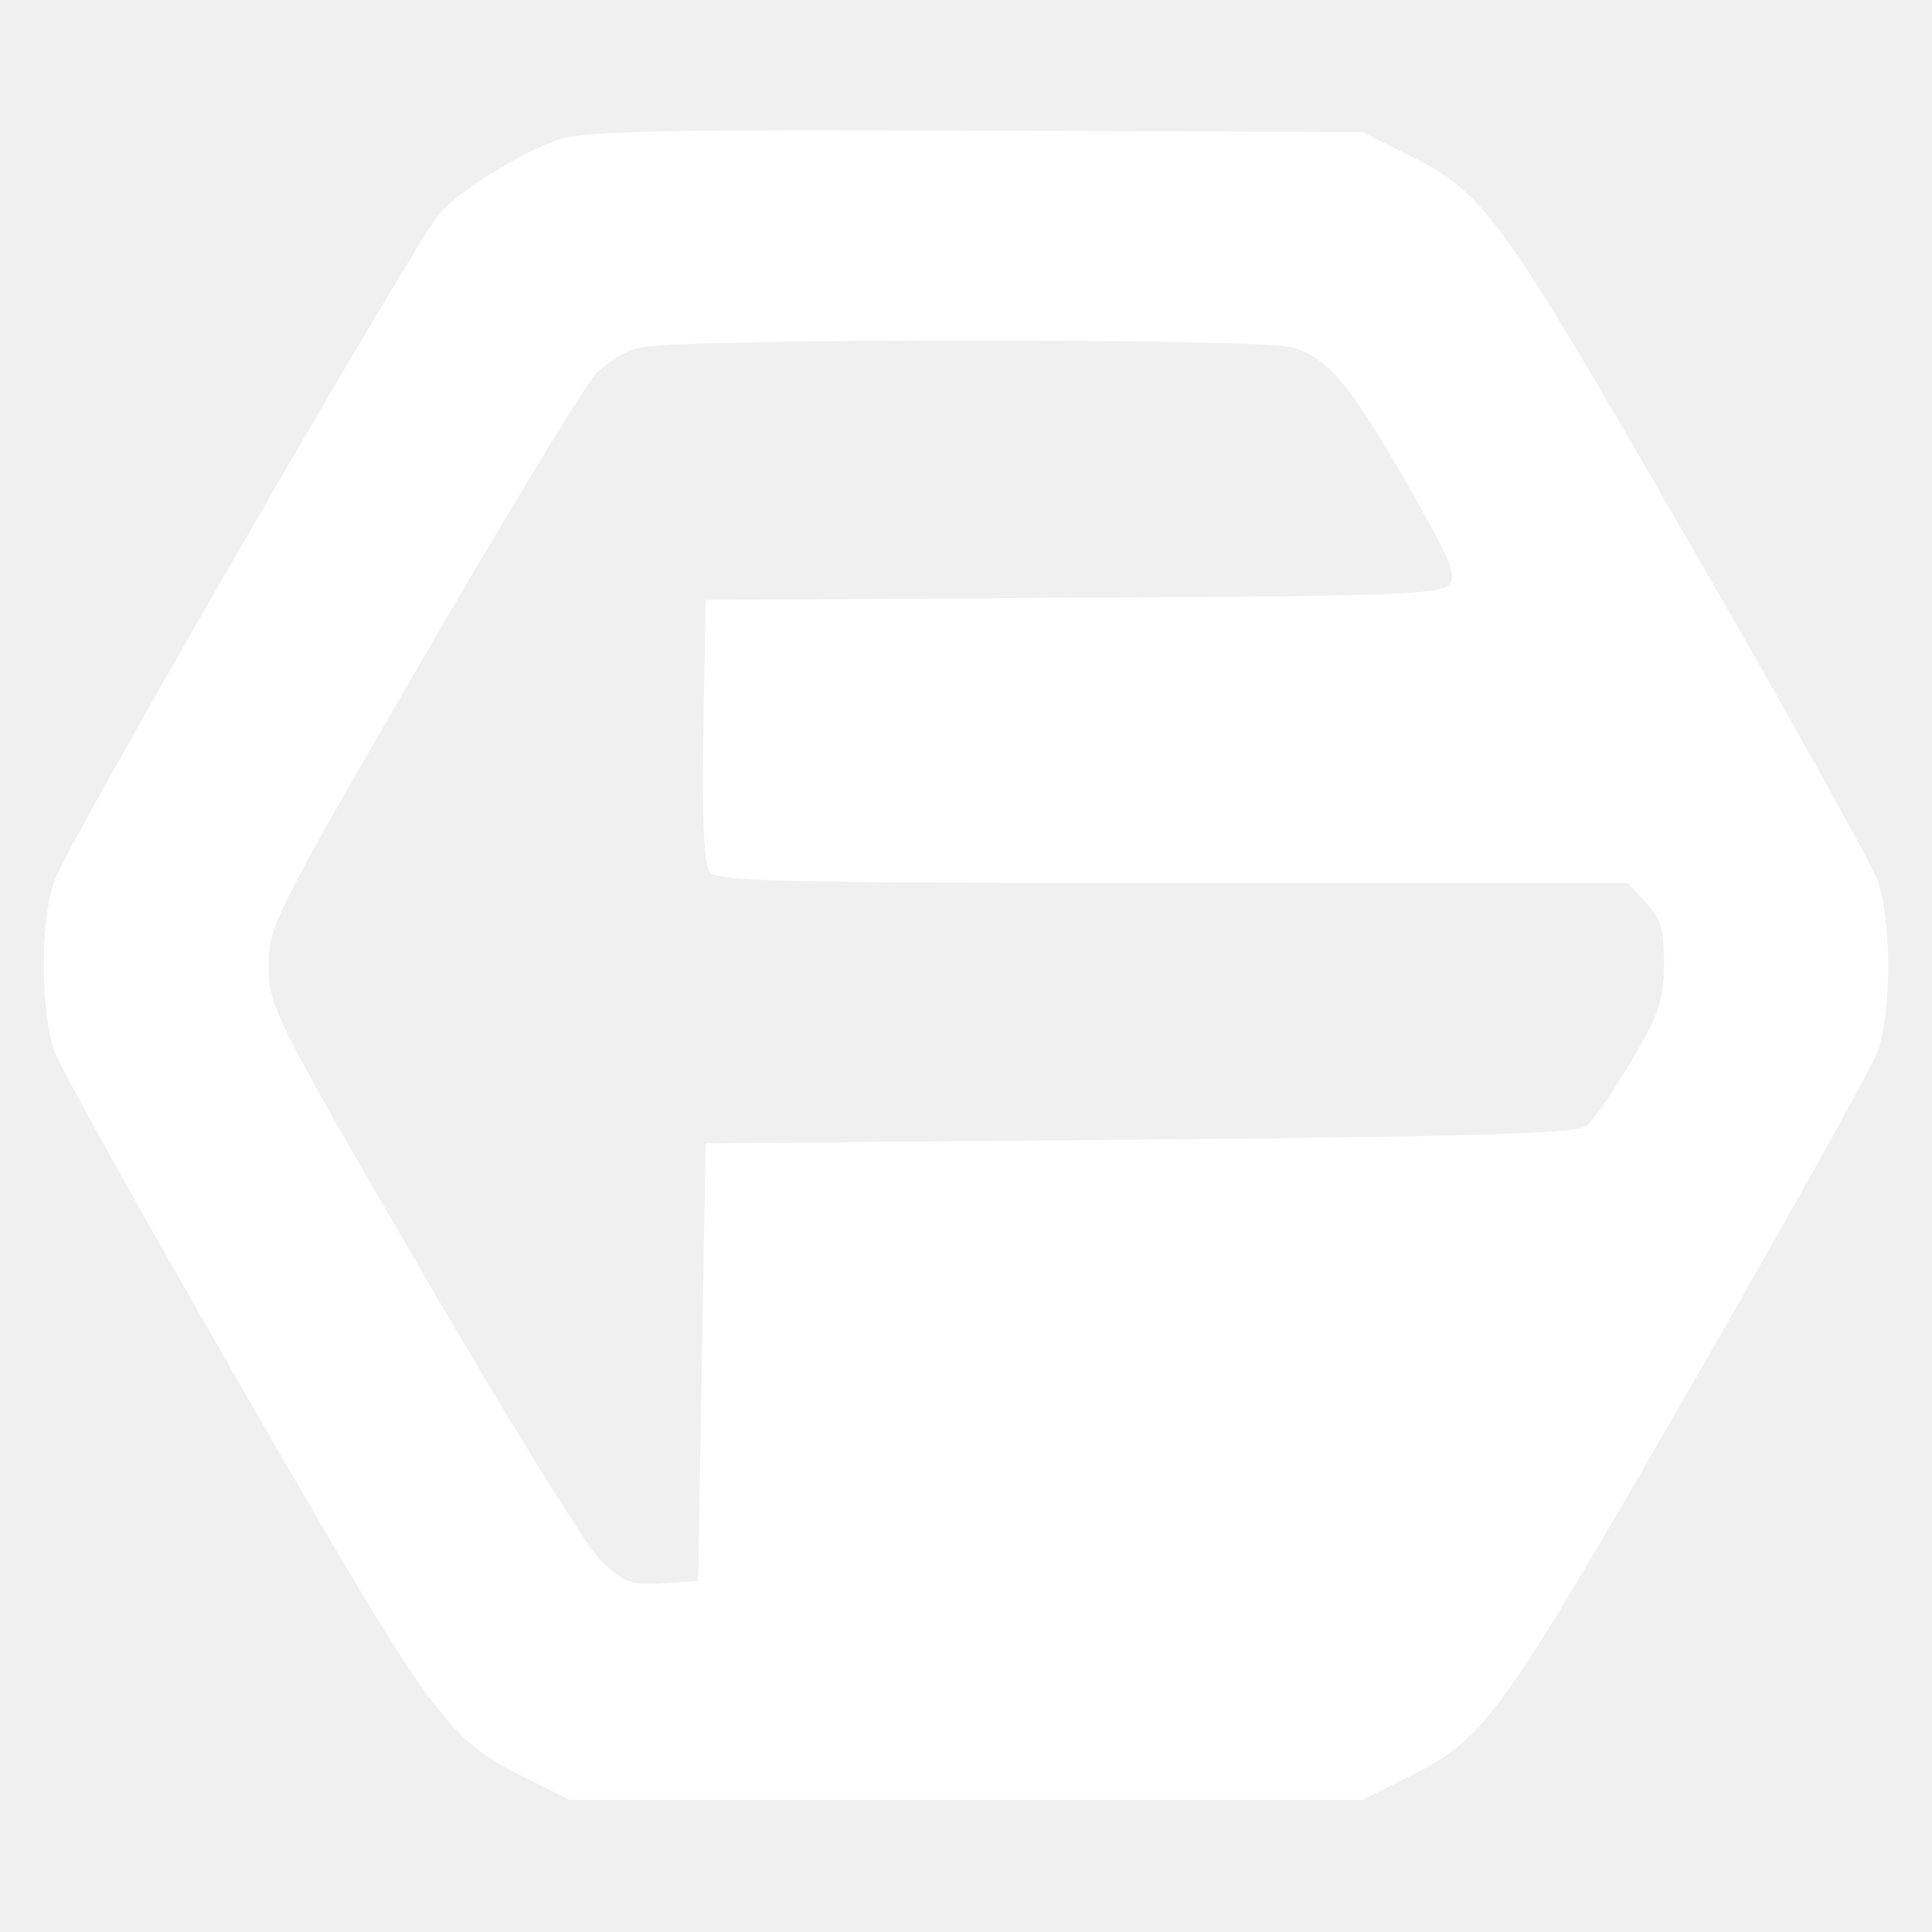
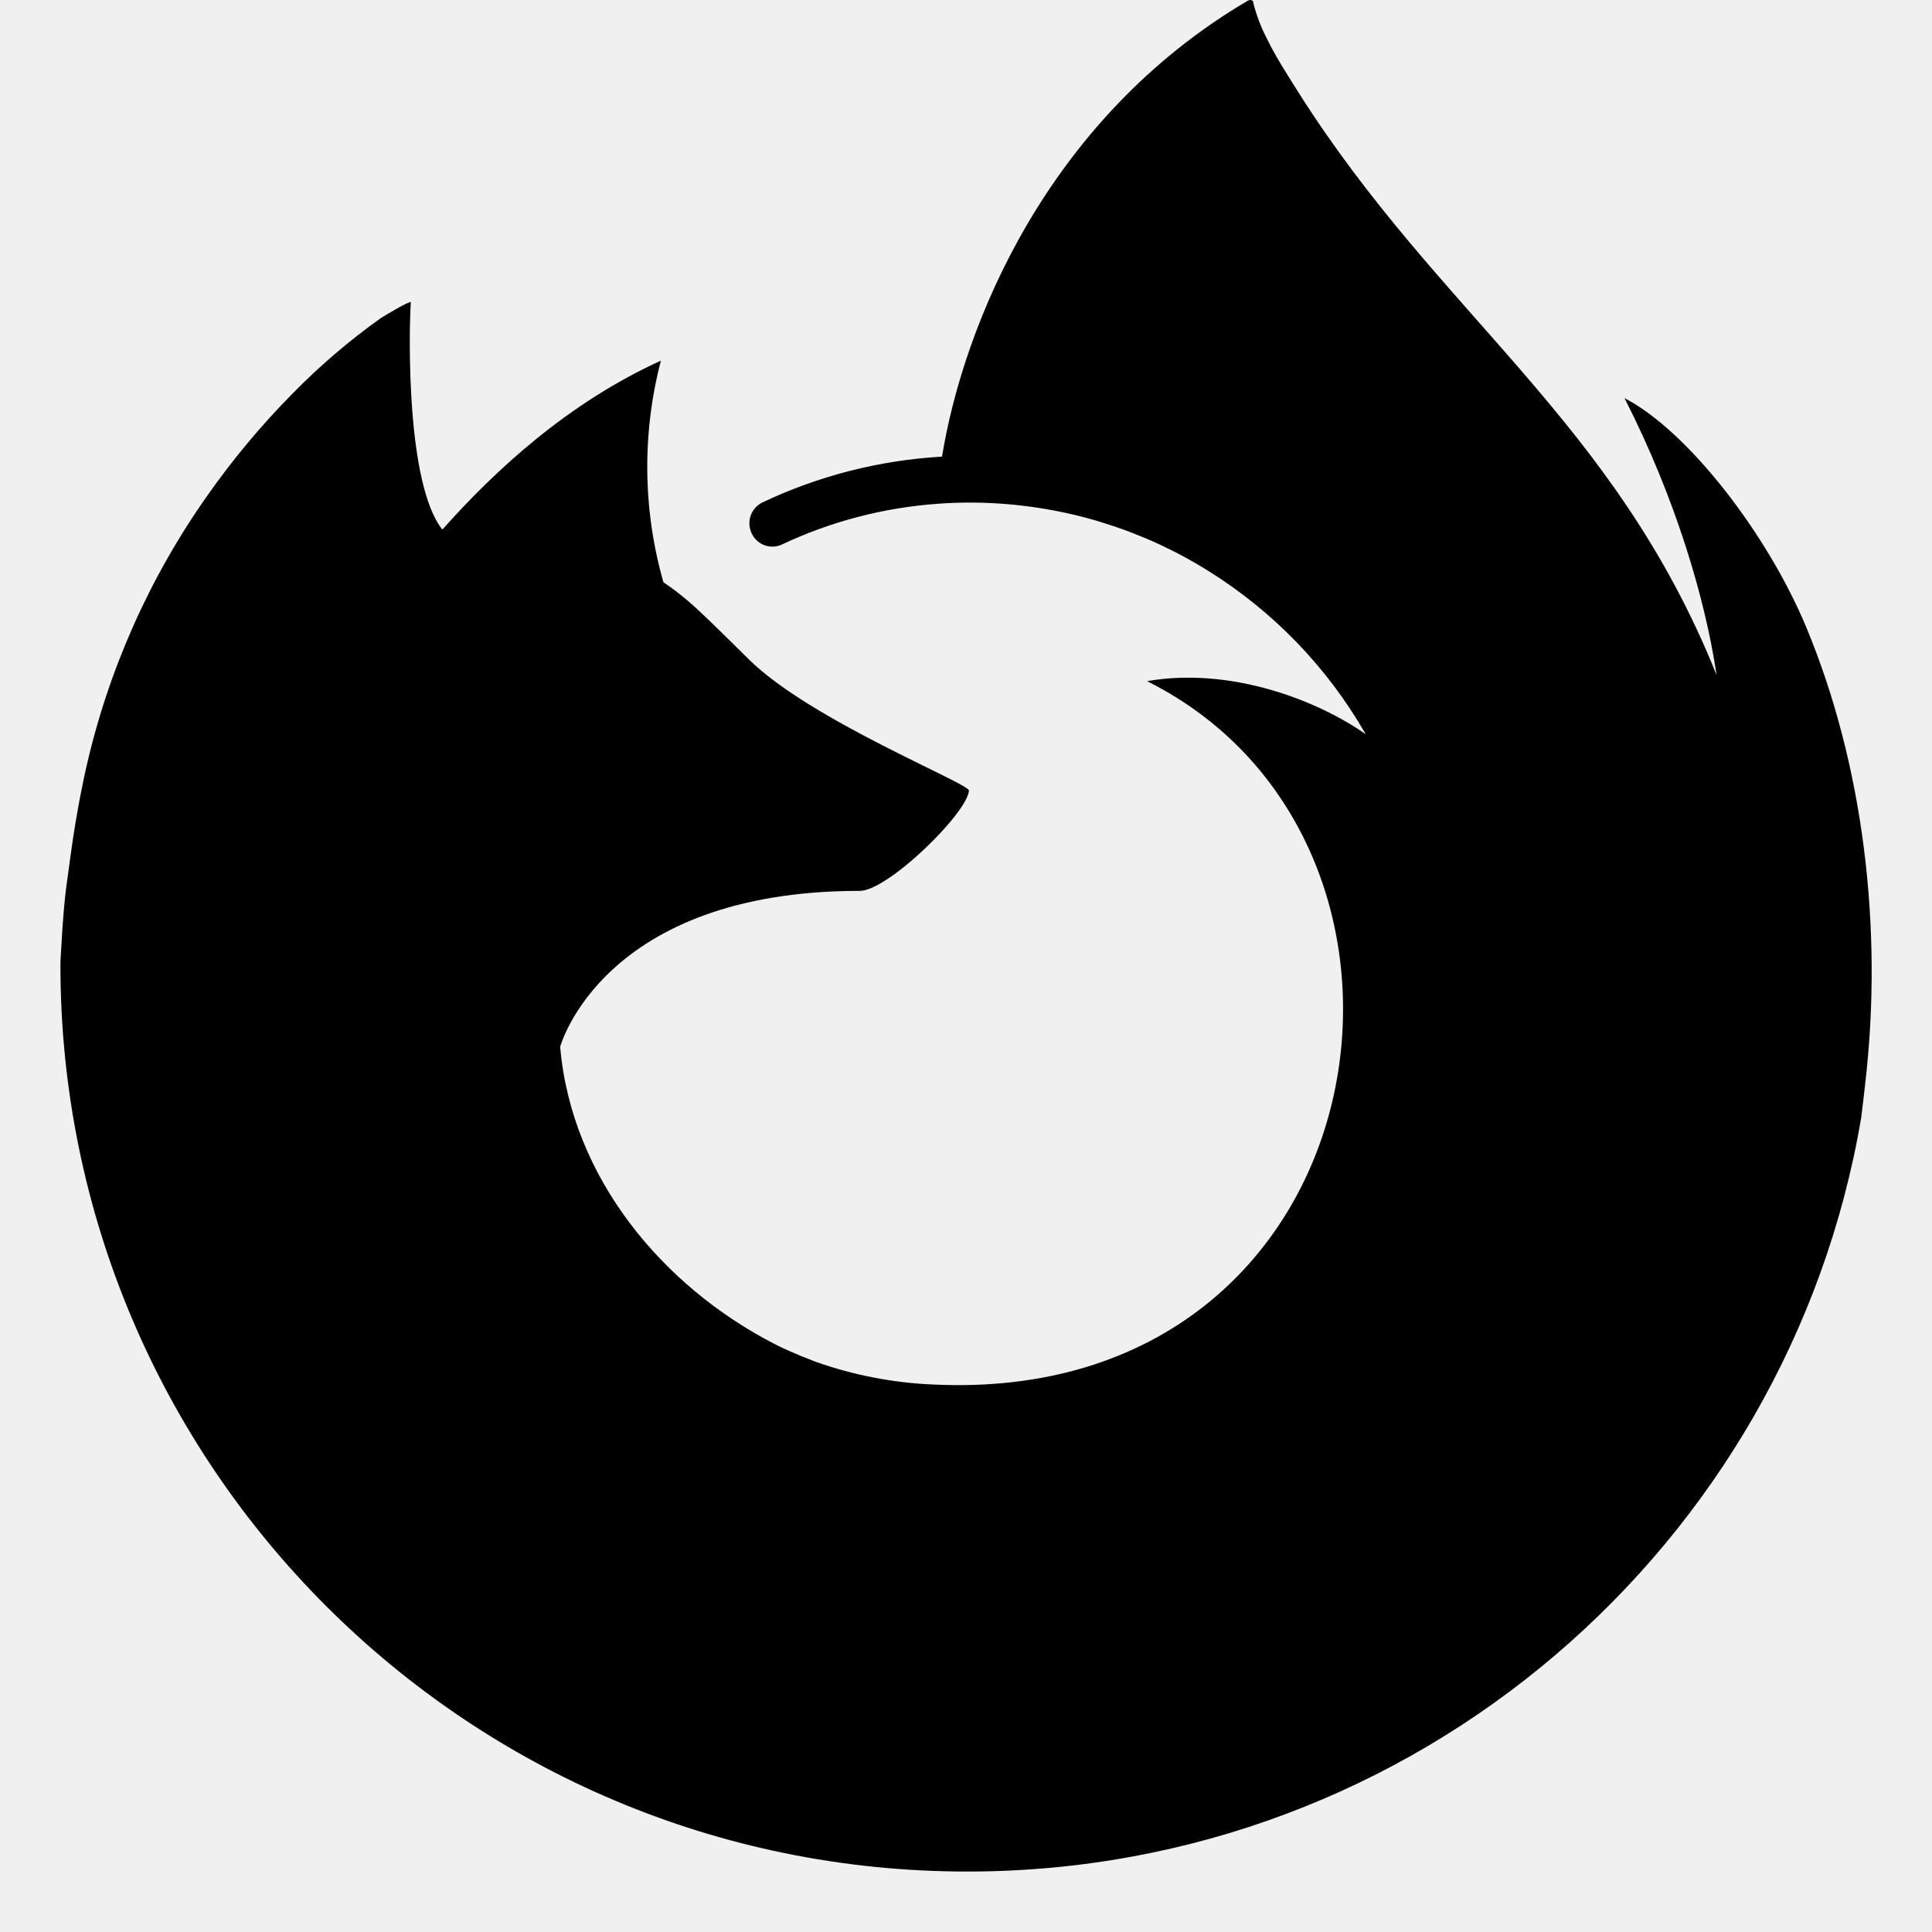
- <svg xmlns="http://www.w3.org/2000/svg" version="1.0" width="256pt" height="256pt" viewBox="0 0 256 256" preserveAspectRatio="xMidYMid meet">
-   <g transform="translate(0,256) scale(0.1,-0.1)" fill="#FFFFFF" stroke="none">
-     <path d="M743 2376 c-49 -16 -129 -65 -160 -98 -28 -30 -491 -831 -510 -883 -20 -52 -20 -178 0 -230 8 -22 121 -224 251 -450 253 -439 269 -460 375 -512 l56 -28 525 0 525 0 56 28 c106 52 122 73 375 512 130 226 243 428 251 450 20 52 20 178 0 230 -8 22 -121 225 -251 450 -253 439 -269 460 -375 512 l-56 28 -510 2 c-404 2 -519 -1 -552 -11z m968 -276 c48 -14 76 -46 154 -182 56 -98 66 -120 55 -133 -11 -13 -80 -15 -499 -17 l-486 -3 -3 -174 c-2 -119 1 -178 9 -187 10 -12 113 -14 613 -14 l603 0 24 -26 c20 -21 24 -36 24 -82 -1 -49 -7 -67 -44 -129 -24 -40 -50 -78 -59 -85 -12 -10 -144 -14 -591 -18 l-576 -5 -5 -290 -5 -290 -47 -3 c-42 -3 -51 1 -82 30 -19 19 -122 185 -237 383 -197 339 -203 352 -203 405 0 53 6 65 203 405 112 193 215 362 229 378 14 15 40 32 57 36 42 13 821 13 866 1z" />
-   </g>
+ <svg xmlns="http://www.w3.org/2000/svg" viewBox="0 0 512 512">
+   <path fill="context-fill #20123a" d="M190.368 150.591c0.157 0.009 0.079 0.003 0 0zm-57.874-28.933c0.158 0.008 0.079 0.003 0 0zm346.228 44.674c-10.445-25.123-31.6-52.248-48.211-60.82 13.52 26.5 21.345 53.093 24.335 72.935 0 0.04 0.015 0.136 0.047 0.4-27.175-67.732-73.254-95.047-110.886-154.512-1.9-3.008-3.805-6.022-5.661-9.2a73.237 73.237 0 0 1-2.646-4.972 43.757 43.757 0 0 1-3.585-9.5 0.625 0.625 0 0 0-0.546-0.644 0.8 0.8 0 0 0-0.451 0c-0.033 0.011-0.084 0.051-0.119 0.065-0.053 0.02-0.12 0.069-0.176 0.095 0.026-0.036 0.083-0.117 0.1-0.135-53.437 31.3-75.587 86.093-81.282 120.97a128.057 128.057 0 0 0-47.624 12.153 6.144 6.144 0 0 0-3.041 7.63 6.034 6.034 0 0 0 8.192 3.525 116.175 116.175 0 0 1 41.481-10.826c0.468-0.033 0.937-0.062 1.405-0.1a117.624 117.624 0 0 1 5.932-0.211 120.831 120.831 0 0 1 34.491 4.777c0.654 0.192 1.295 0.414 1.946 0.616a120.15 120.15 0 0 1 5.539 1.842 121.852 121.852 0 0 1 3.992 1.564c1.074 0.434 2.148 0.868 3.206 1.331a118.453 118.453 0 0 1 4.9 2.307c0.743 0.368 1.485 0.735 2.217 1.117a120.535 120.535 0 0 1 4.675 2.587 107.785 107.785 0 0 1 2.952 1.776 123.018 123.018 0 0 1 42.028 43.477c-12.833-9.015-35.81-17.918-57.947-14.068 86.441 43.214 63.234 192.027-56.545 186.408a106.7 106.7 0 0 1-31.271-6.031 132.461 132.461 0 0 1-7.059-2.886c-1.356-0.618-2.711-1.243-4.051-1.935-29.349-15.168-53.583-43.833-56.611-78.643 0 0 11.093-41.335 79.433-41.335 7.388 0 28.508-20.614 28.9-26.593-0.09-1.953-41.917-18.59-58.223-34.656-8.714-8.585-12.851-12.723-16.514-15.829a71.7 71.7 0 0 0-6.225-4.7 111.335 111.335 0 0 1-0.675-58.733c-24.687 11.242-43.89 29.011-57.849 44.7h-0.111c-9.528-12.067-8.855-51.873-8.312-60.184-0.114-0.516-7.107 3.63-8.024 4.254a175.21 175.21 0 0 0-23.486 20.12 210.5 210.5 0 0 0-22.443 26.913c0 0.012-0.007 0.025-0.011 0.037 0-0.012 0.007-0.025 0.011-0.038a202.837 202.837 0 0 0-32.244 72.81c-0.058 0.265-2.29 10.054-3.92 22.147a265.794 265.794 0 0 0-0.769 5.651c-0.558 3.636-0.992 7.6-1.42 13.767-0.019 0.239-0.031 0.474-0.048 0.712a591.152 591.152 0 0 0-0.481 7.995c0 0.411-0.025 0.816-0.025 1.227 0 132.709 107.6 240.29 240.324 240.29 118.865 0 217.559-86.288 236.882-199.63 0.407-3.075 0.732-6.168 1.092-9.27 4.777-41.21-0.53-84.525-15.588-120.747zm-164.068 72.1z" />
</svg>
